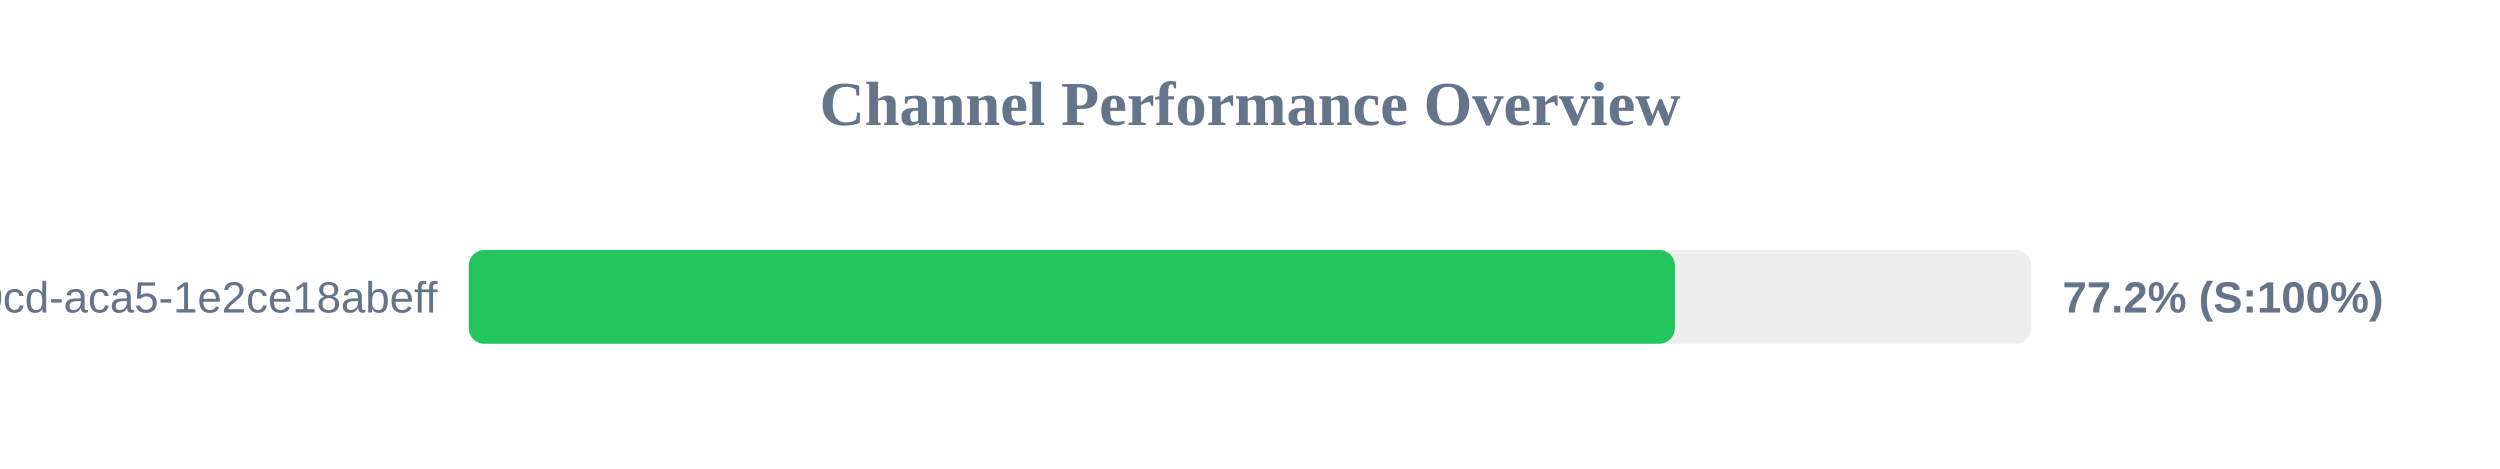
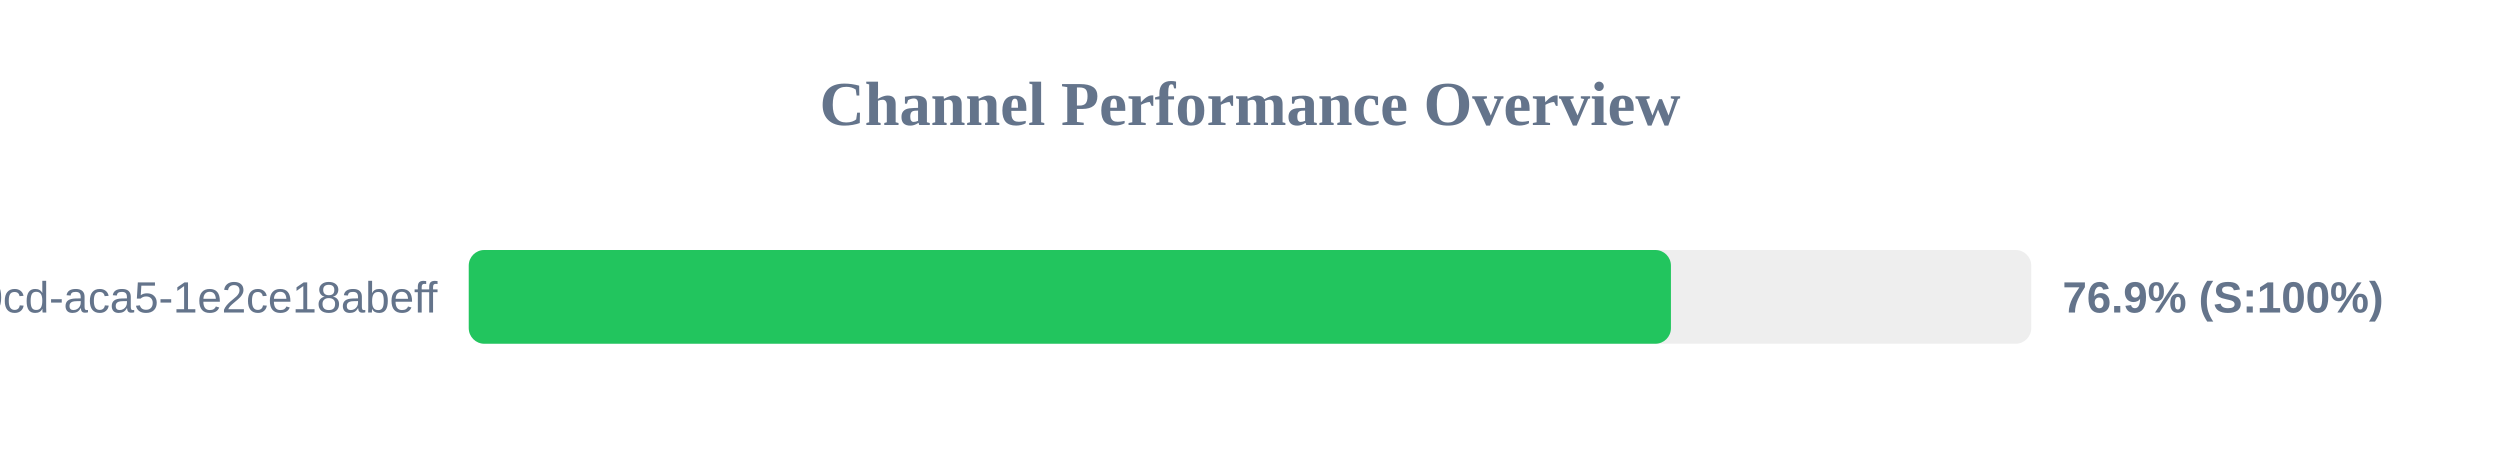
<svg xmlns="http://www.w3.org/2000/svg" width="800" height="150" version="1.1">
  <style>
        .row { font: 14px Arial; fill: #64748b; }
        .score { font: bold 14px Arial; fill: #64748b; }
    </style>
  <text x="400" y="40" text-anchor="middle" font-size="20px" font-weight="bold" fill="#64748b">Channel Performance Overview</text>
  <rect x="150" y="80" width="500" height="30" fill="#eee" rx="5" />
-   <rect x="150" y="80" width="385.95" height="30" fill="#22c55e" rx="5" />
+   <rect x="150" y="80" width="384.7" height="30" fill="#22c55e" rx="5" />
  <text x="140" y="100" text-anchor="end" class="row">?uuid=ebbeef45-0fd8-40cd-aca5-1e2ce18abeff</text>
-   <text x="660" y="100" text-anchor="start" class="score">77.2% (S:100%)</text>
+   <text x="660" y="100" text-anchor="start" class="score">76.9% (S:100%)</text>
</svg>
